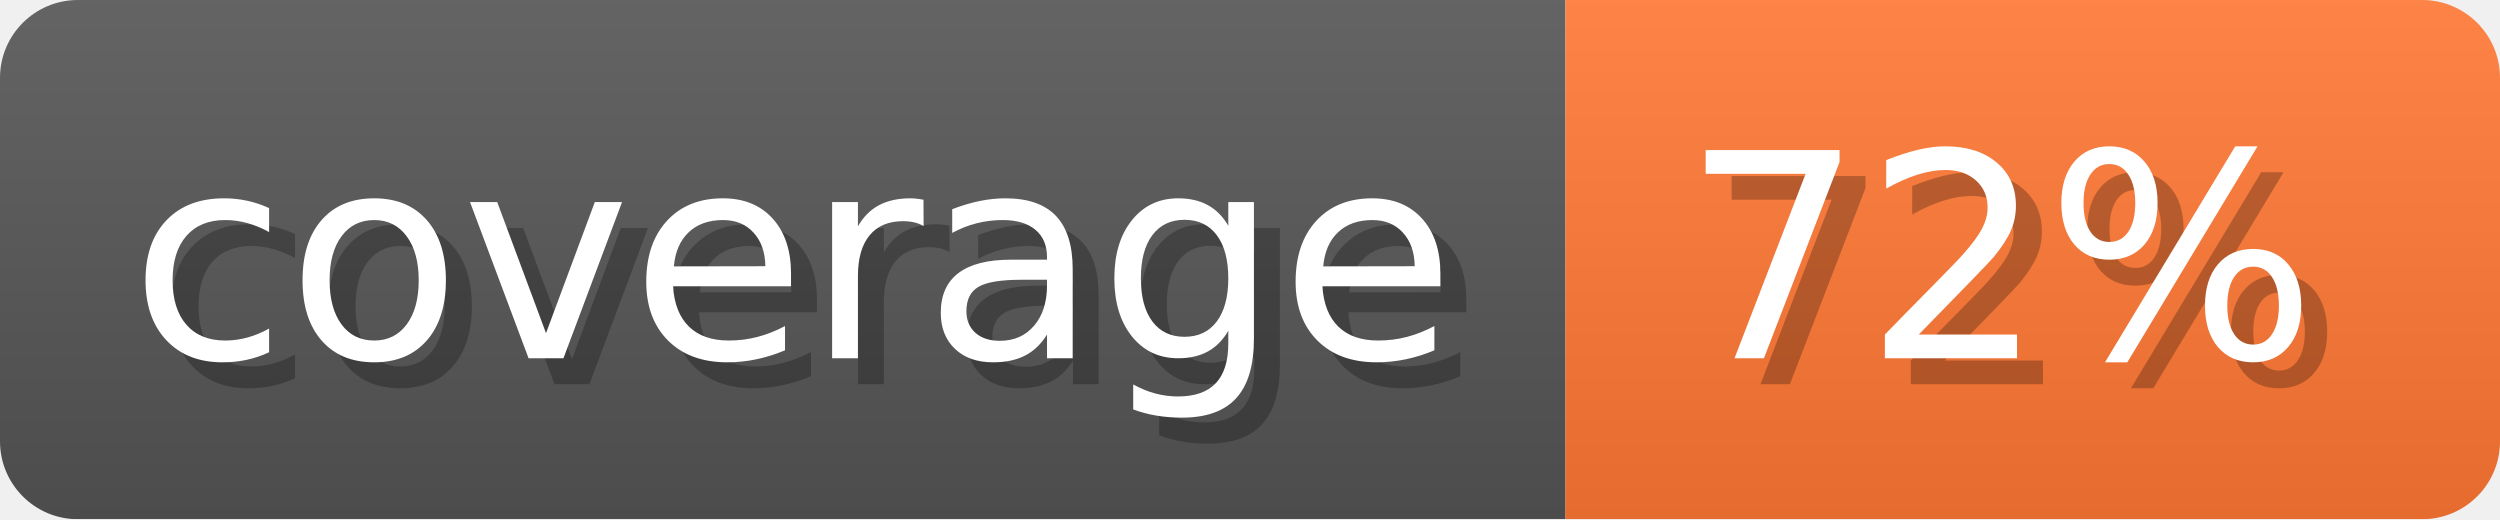
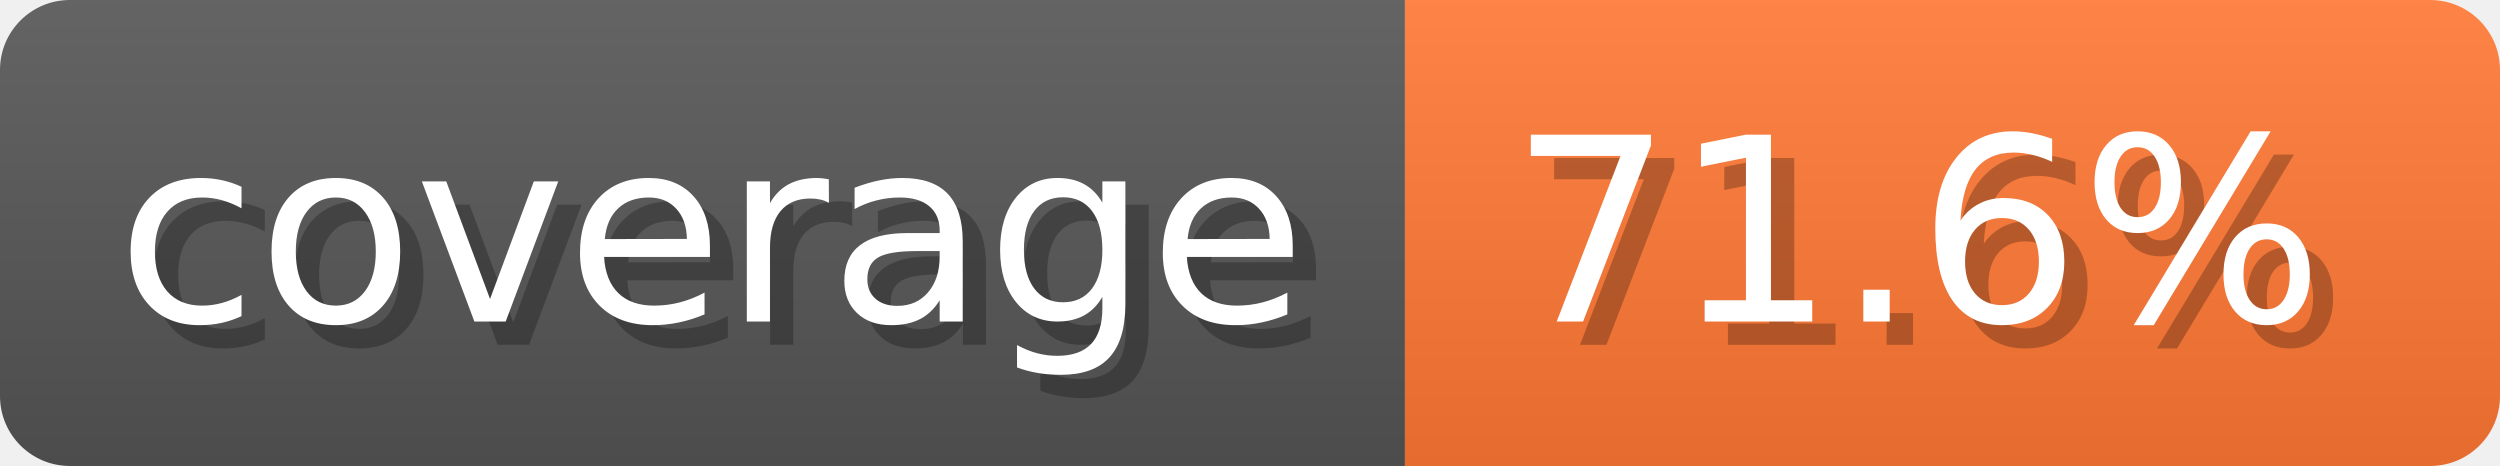
- <svg xmlns="http://www.w3.org/2000/svg" width="96.3" height="20" viewBox="0 0 963 200" role="img" aria-label="coverage: 72%">
+ <svg xmlns="http://www.w3.org/2000/svg" width="107.3" height="20" viewBox="0 0 1073 200" role="img" aria-label="coverage: 71.6%">
  <linearGradient id="a" x2="0" y2="100%">
    <stop offset="0" stop-opacity=".1" stop-color="#EEE" />
    <stop offset="1" stop-opacity=".1" />
  </linearGradient>
  <mask id="m">
-     <rect width="963" height="200" rx="30" fill="#FFF" />
+     <rect width="1073" height="200" rx="30" fill="#FFF" />
  </mask>
  <g mask="url(#m)">
    <rect width="603" height="200" fill="#555" />
-     <rect width="360" height="200" fill="#F73" x="603" />
-     <rect width="963" height="200" fill="url(#a)" />
+     <rect width="470" height="200" fill="#F73" x="603" />
+     <rect width="1073" height="200" fill="url(#a)" />
  </g>
  <g aria-hidden="true" fill="#fff" text-anchor="start" font-family="Verdana,DejaVu Sans,sans-serif" font-size="110">
    <text x="60" y="148" textLength="503" fill="#000" opacity="0.25">coverage</text>
    <text x="50" y="138" textLength="503">coverage</text>
-     <text x="658" y="148" textLength="260" fill="#000" opacity="0.25">72%</text>
-     <text x="648" y="138" textLength="260">72%</text>
+     <text x="658" y="148" textLength="370" fill="#000" opacity="0.25">71.6%</text>
+     <text x="648" y="138" textLength="370">71.6%</text>
  </g>
</svg>
